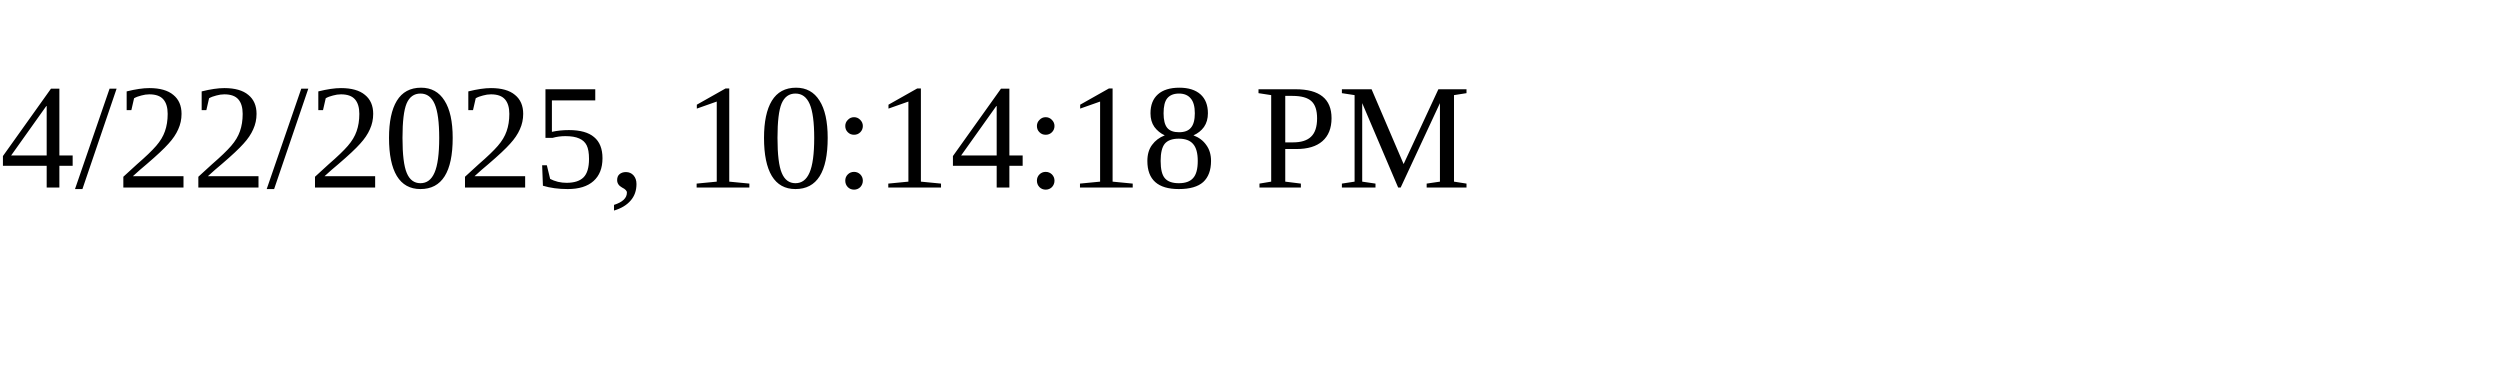
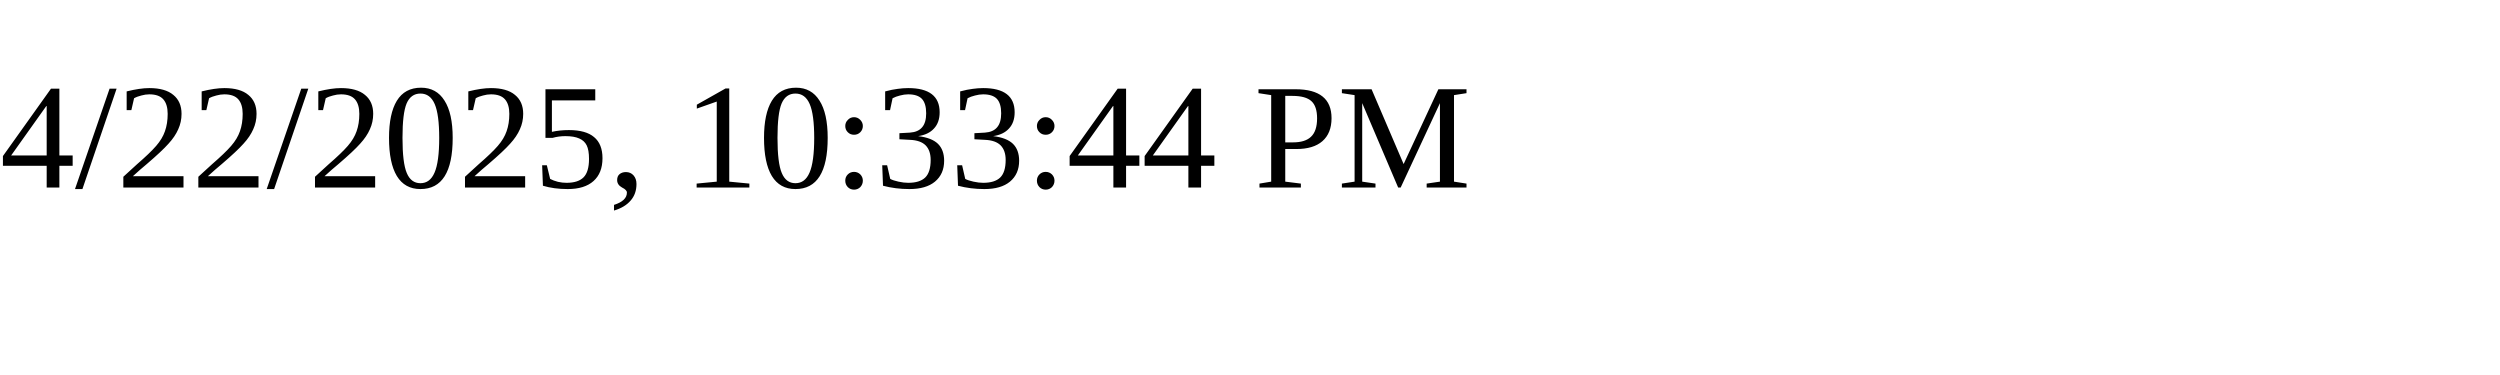
<svg xmlns="http://www.w3.org/2000/svg" height="30" width="200">
-   <text x="0" y="15">4/22/2025, 10:14:18 PM</text>
+   <text x="0" y="15">4/22/2025, 10:33:44 PM</text>
</svg>
